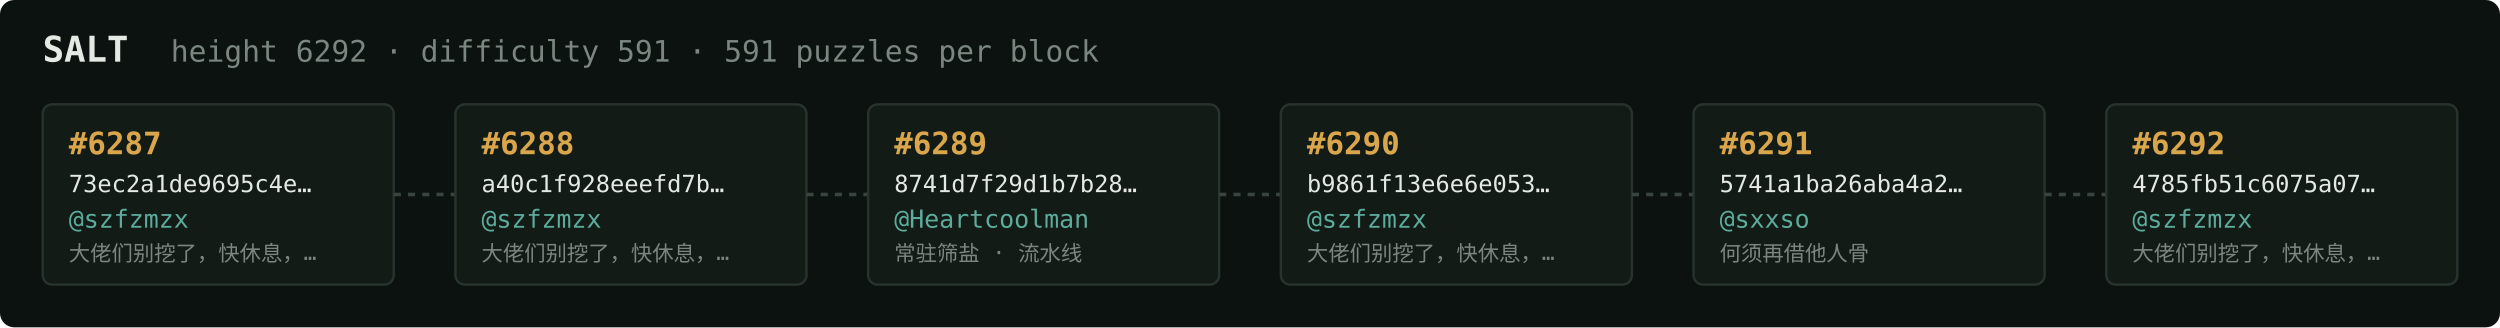
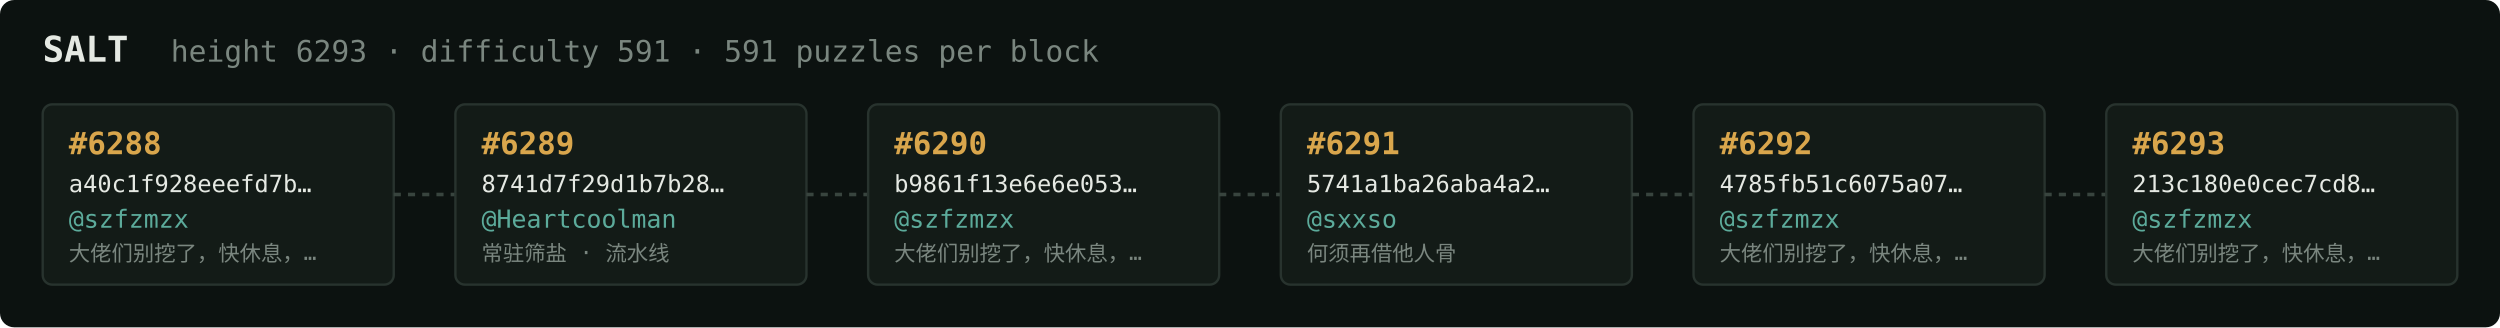
<svg xmlns="http://www.w3.org/2000/svg" width="1054" height="138" viewBox="0 0 1054 138" font-family="ui-monospace,SFMono-Regular,Menlo,monospace">
  <rect fill="#0c1210" width="1054" height="138" rx="6" />
  <text x="18" y="26" fill="#e5e9e3" font-size="15" font-weight="700">SALT</text>
-   <text x="72" y="26" fill="#7a867f" font-size="12.5">height 6292 · difficulty 591 · 591 puzzles per block</text>
+   <text x="72" y="26" fill="#7a867f" font-size="12.5">height 6293 · difficulty 591 · 591 puzzles per block</text>
  <rect x="18" y="44" width="148" height="76" rx="4" fill="#131b17" stroke="#28332e" stroke-width="1" />
-   <text x="29" y="65" fill="#d9a64c" font-size="13" font-weight="700">#6287</text>
-   <text x="29" y="81" fill="#e5e9e3" font-size="10">73ec2a1de9695c4e…</text>
+   <text x="29" y="65" fill="#d9a64c" font-size="13" font-weight="700">#6288</text>
+   <text x="29" y="81" fill="#e5e9e3" font-size="10">a40c1f928eeefd7b…</text>
  <text x="29" y="96" fill="#5cab9b" font-size="10.5">@szfzmzx</text>
  <text x="29" y="110" fill="#7a867f" font-size="9">大佬们别挖了，快休息，…</text>
  <line x1="166" y1="82.0" x2="192" y2="82.0" stroke="#38443e" stroke-width="1.5" stroke-dasharray="3 3" />
  <rect x="192" y="44" width="148" height="76" rx="4" fill="#131b17" stroke="#28332e" stroke-width="1" />
-   <text x="203" y="65" fill="#d9a64c" font-size="13" font-weight="700">#6288</text>
-   <text x="203" y="81" fill="#e5e9e3" font-size="10">a40c1f928eeefd7b…</text>
-   <text x="203" y="96" fill="#5cab9b" font-size="10.5">@szfzmzx</text>
-   <text x="203" y="110" fill="#7a867f" font-size="9">大佬们别挖了，快休息，…</text>
+   <text x="203" y="65" fill="#d9a64c" font-size="13" font-weight="700">#6289</text>
+   <text x="203" y="81" fill="#e5e9e3" font-size="10">8741d7f29d1b7b28…</text>
+   <text x="203" y="96" fill="#5cab9b" font-size="10.5">@Heartcoolman</text>
+   <text x="203" y="110" fill="#7a867f" font-size="9">常驻筛盐 · 流水线</text>
  <line x1="340" y1="82.0" x2="366" y2="82.0" stroke="#38443e" stroke-width="1.5" stroke-dasharray="3 3" />
  <rect x="366" y="44" width="148" height="76" rx="4" fill="#131b17" stroke="#28332e" stroke-width="1" />
-   <text x="377" y="65" fill="#d9a64c" font-size="13" font-weight="700">#6289</text>
-   <text x="377" y="81" fill="#e5e9e3" font-size="10">8741d7f29d1b7b28…</text>
-   <text x="377" y="96" fill="#5cab9b" font-size="10.5">@Heartcoolman</text>
-   <text x="377" y="110" fill="#7a867f" font-size="9">常驻筛盐 · 流水线</text>
+   <text x="377" y="65" fill="#d9a64c" font-size="13" font-weight="700">#6290</text>
+   <text x="377" y="81" fill="#e5e9e3" font-size="10">b9861f13e6e6e053…</text>
+   <text x="377" y="96" fill="#5cab9b" font-size="10.5">@szfzmzx</text>
+   <text x="377" y="110" fill="#7a867f" font-size="9">大佬们别挖了，快休息，…</text>
  <line x1="514" y1="82.0" x2="540" y2="82.0" stroke="#38443e" stroke-width="1.5" stroke-dasharray="3 3" />
  <rect x="540" y="44" width="148" height="76" rx="4" fill="#131b17" stroke="#28332e" stroke-width="1" />
-   <text x="551" y="65" fill="#d9a64c" font-size="13" font-weight="700">#6290</text>
-   <text x="551" y="81" fill="#e5e9e3" font-size="10">b9861f13e6e6e053…</text>
-   <text x="551" y="96" fill="#5cab9b" font-size="10.5">@szfzmzx</text>
-   <text x="551" y="110" fill="#7a867f" font-size="9">大佬们别挖了，快休息，…</text>
+   <text x="551" y="65" fill="#d9a64c" font-size="13" font-weight="700">#6291</text>
+   <text x="551" y="81" fill="#e5e9e3" font-size="10">5741a1ba26aba4a2…</text>
+   <text x="551" y="96" fill="#5cab9b" font-size="10.5">@sxxso</text>
+   <text x="551" y="110" fill="#7a867f" font-size="9">何须再借他人骨</text>
  <line x1="688" y1="82.0" x2="714" y2="82.0" stroke="#38443e" stroke-width="1.5" stroke-dasharray="3 3" />
  <rect x="714" y="44" width="148" height="76" rx="4" fill="#131b17" stroke="#28332e" stroke-width="1" />
-   <text x="725" y="65" fill="#d9a64c" font-size="13" font-weight="700">#6291</text>
-   <text x="725" y="81" fill="#e5e9e3" font-size="10">5741a1ba26aba4a2…</text>
-   <text x="725" y="96" fill="#5cab9b" font-size="10.5">@sxxso</text>
-   <text x="725" y="110" fill="#7a867f" font-size="9">何须再借他人骨</text>
+   <text x="725" y="65" fill="#d9a64c" font-size="13" font-weight="700">#6292</text>
+   <text x="725" y="81" fill="#e5e9e3" font-size="10">4785fb51c6075a07…</text>
+   <text x="725" y="96" fill="#5cab9b" font-size="10.5">@szfzmzx</text>
+   <text x="725" y="110" fill="#7a867f" font-size="9">大佬们别挖了，快休息，…</text>
  <line x1="862" y1="82.0" x2="888" y2="82.0" stroke="#38443e" stroke-width="1.5" stroke-dasharray="3 3" />
  <rect x="888" y="44" width="148" height="76" rx="4" fill="#131b17" stroke="#28332e" stroke-width="1" />
-   <text x="899" y="65" fill="#d9a64c" font-size="13" font-weight="700">#6292</text>
-   <text x="899" y="81" fill="#e5e9e3" font-size="10">4785fb51c6075a07…</text>
+   <text x="899" y="65" fill="#d9a64c" font-size="13" font-weight="700">#6293</text>
+   <text x="899" y="81" fill="#e5e9e3" font-size="10">213c180e0cec7cd8…</text>
  <text x="899" y="96" fill="#5cab9b" font-size="10.5">@szfzmzx</text>
  <text x="899" y="110" fill="#7a867f" font-size="9">大佬们别挖了，快休息，…</text>
</svg>
